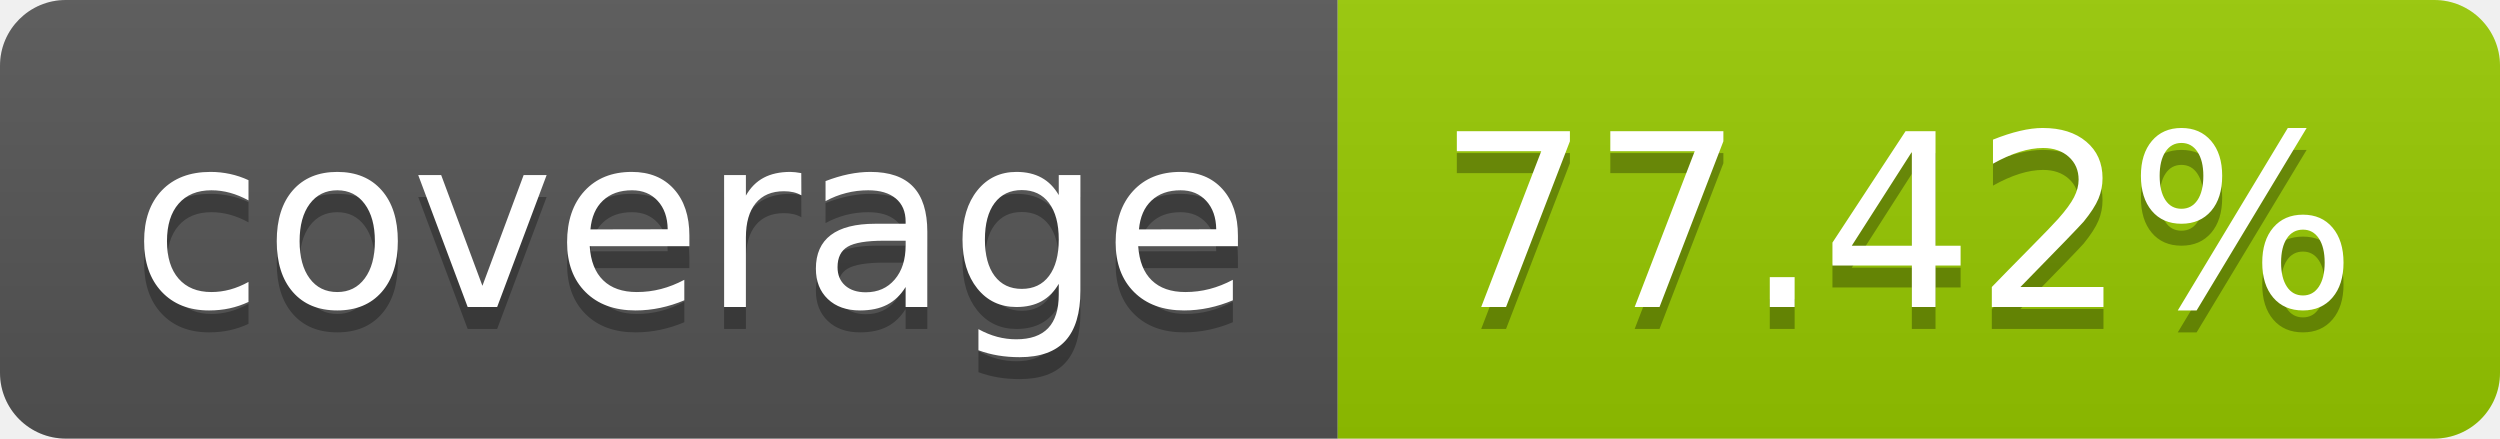
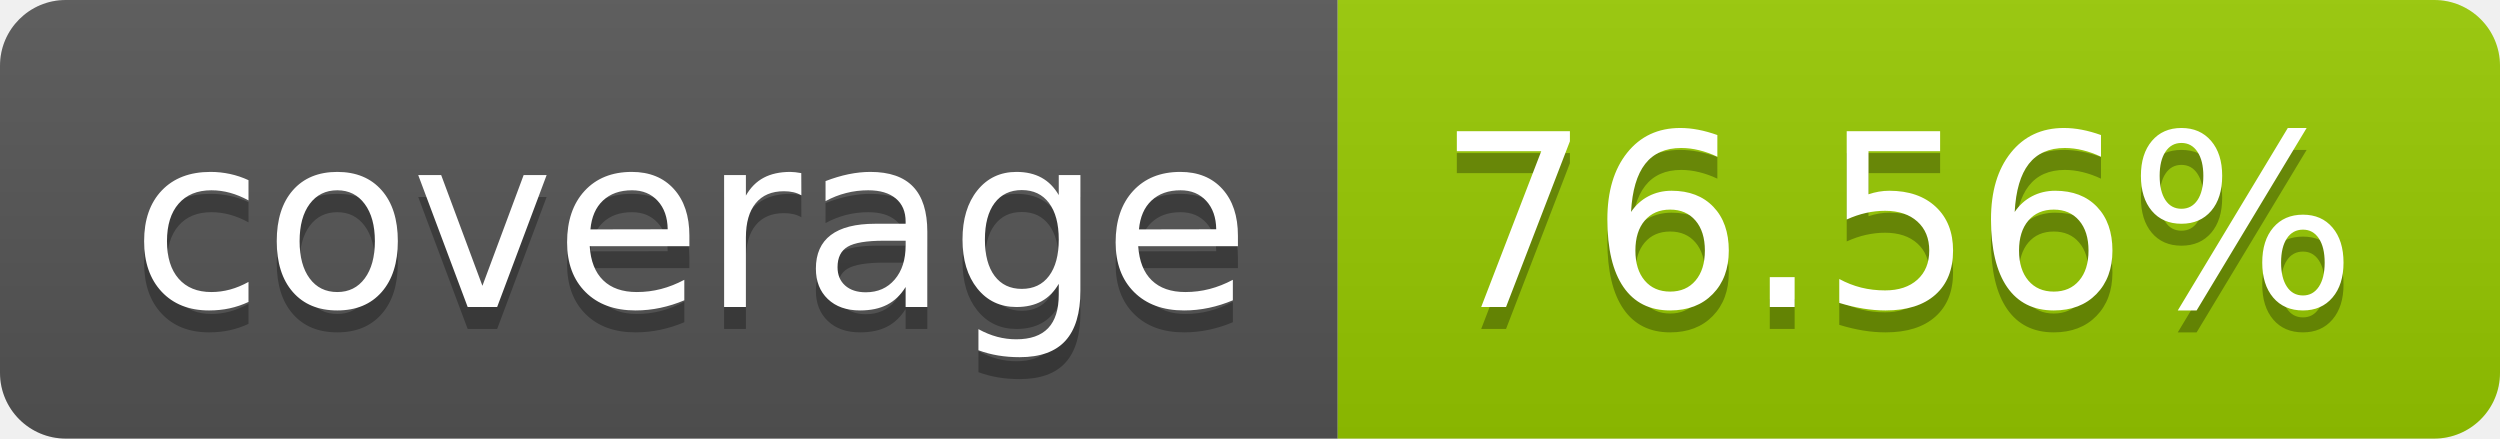
- <svg xmlns="http://www.w3.org/2000/svg" width="114" height="20" role="img" aria-label="coverage: 77.42%">
+ <svg xmlns="http://www.w3.org/2000/svg" width="114" height="20" role="img" aria-label="coverage: 76.56%">
  <linearGradient id="s" x2="0" y2="100%">
    <stop offset="0" stop-color="#bbb" stop-opacity=".1" />
    <stop offset="1" stop-opacity=".1" />
  </linearGradient>
  <clipPath id="r">
    <rect width="114" height="20" rx="3" fill="#fff" />
  </clipPath>
  <g clip-path="url(#r)">
    <rect width="61" height="20" fill="#555" />
    <rect x="61" width="53" height="20" fill="#97ca00" />
    <rect width="114" height="20" fill="url(#s)" />
  </g>
  <g fill="#fff" text-anchor="middle" font-family="Verdana,Geneva,DejaVu Sans,sans-serif" text-rendering="geometricPrecision" font-size="110">
    <text aria-hidden="true" x="315" y="150" fill="#010101" fill-opacity=".3" transform="scale(.1)" textLength="510">coverage</text>
    <text x="315" y="140" transform="scale(.1)" fill="#fff" textLength="510">coverage</text>
-     <text aria-hidden="true" x="865" y="150" fill="#010101" fill-opacity=".3" transform="scale(.1)" textLength="430">77.42%</text>
-     <text x="865" y="140" transform="scale(.1)" fill="#fff" textLength="430">77.42%</text>
+     <text aria-hidden="true" x="865" y="150" fill="#010101" fill-opacity=".3" transform="scale(.1)" textLength="430">76.56%</text>
+     <text x="865" y="140" transform="scale(.1)" fill="#fff" textLength="430">76.56%</text>
  </g>
</svg>
